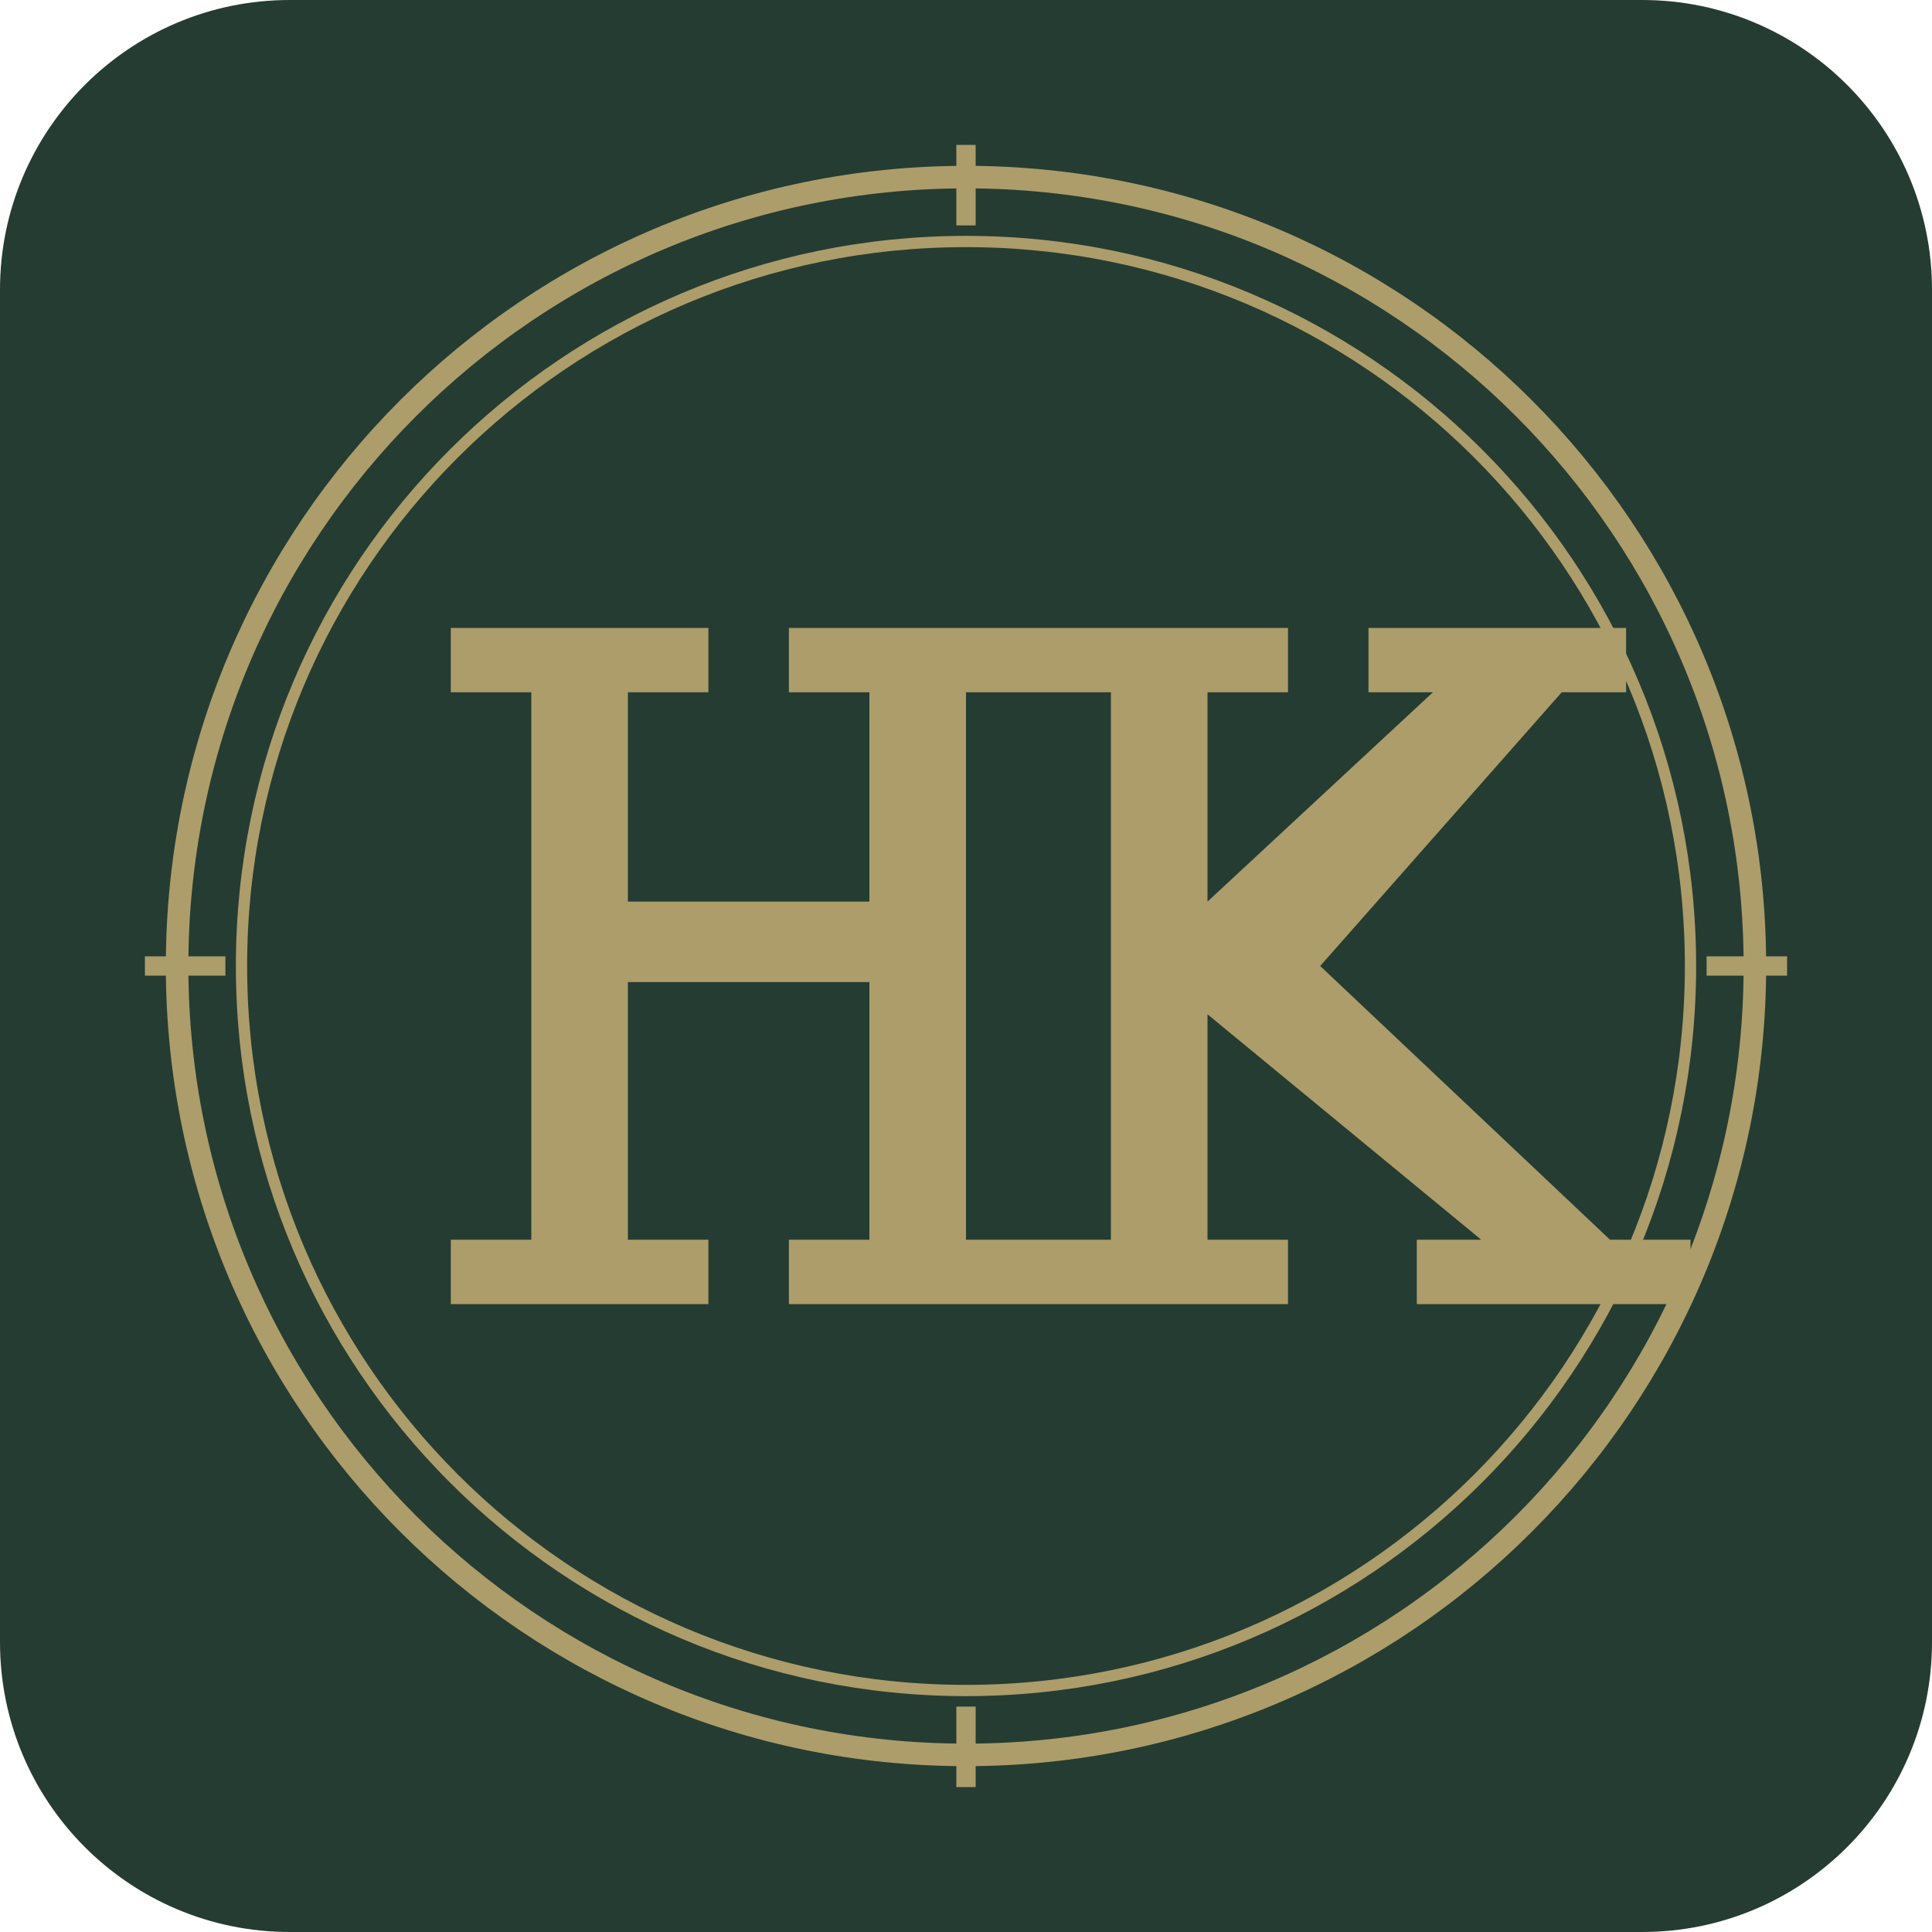
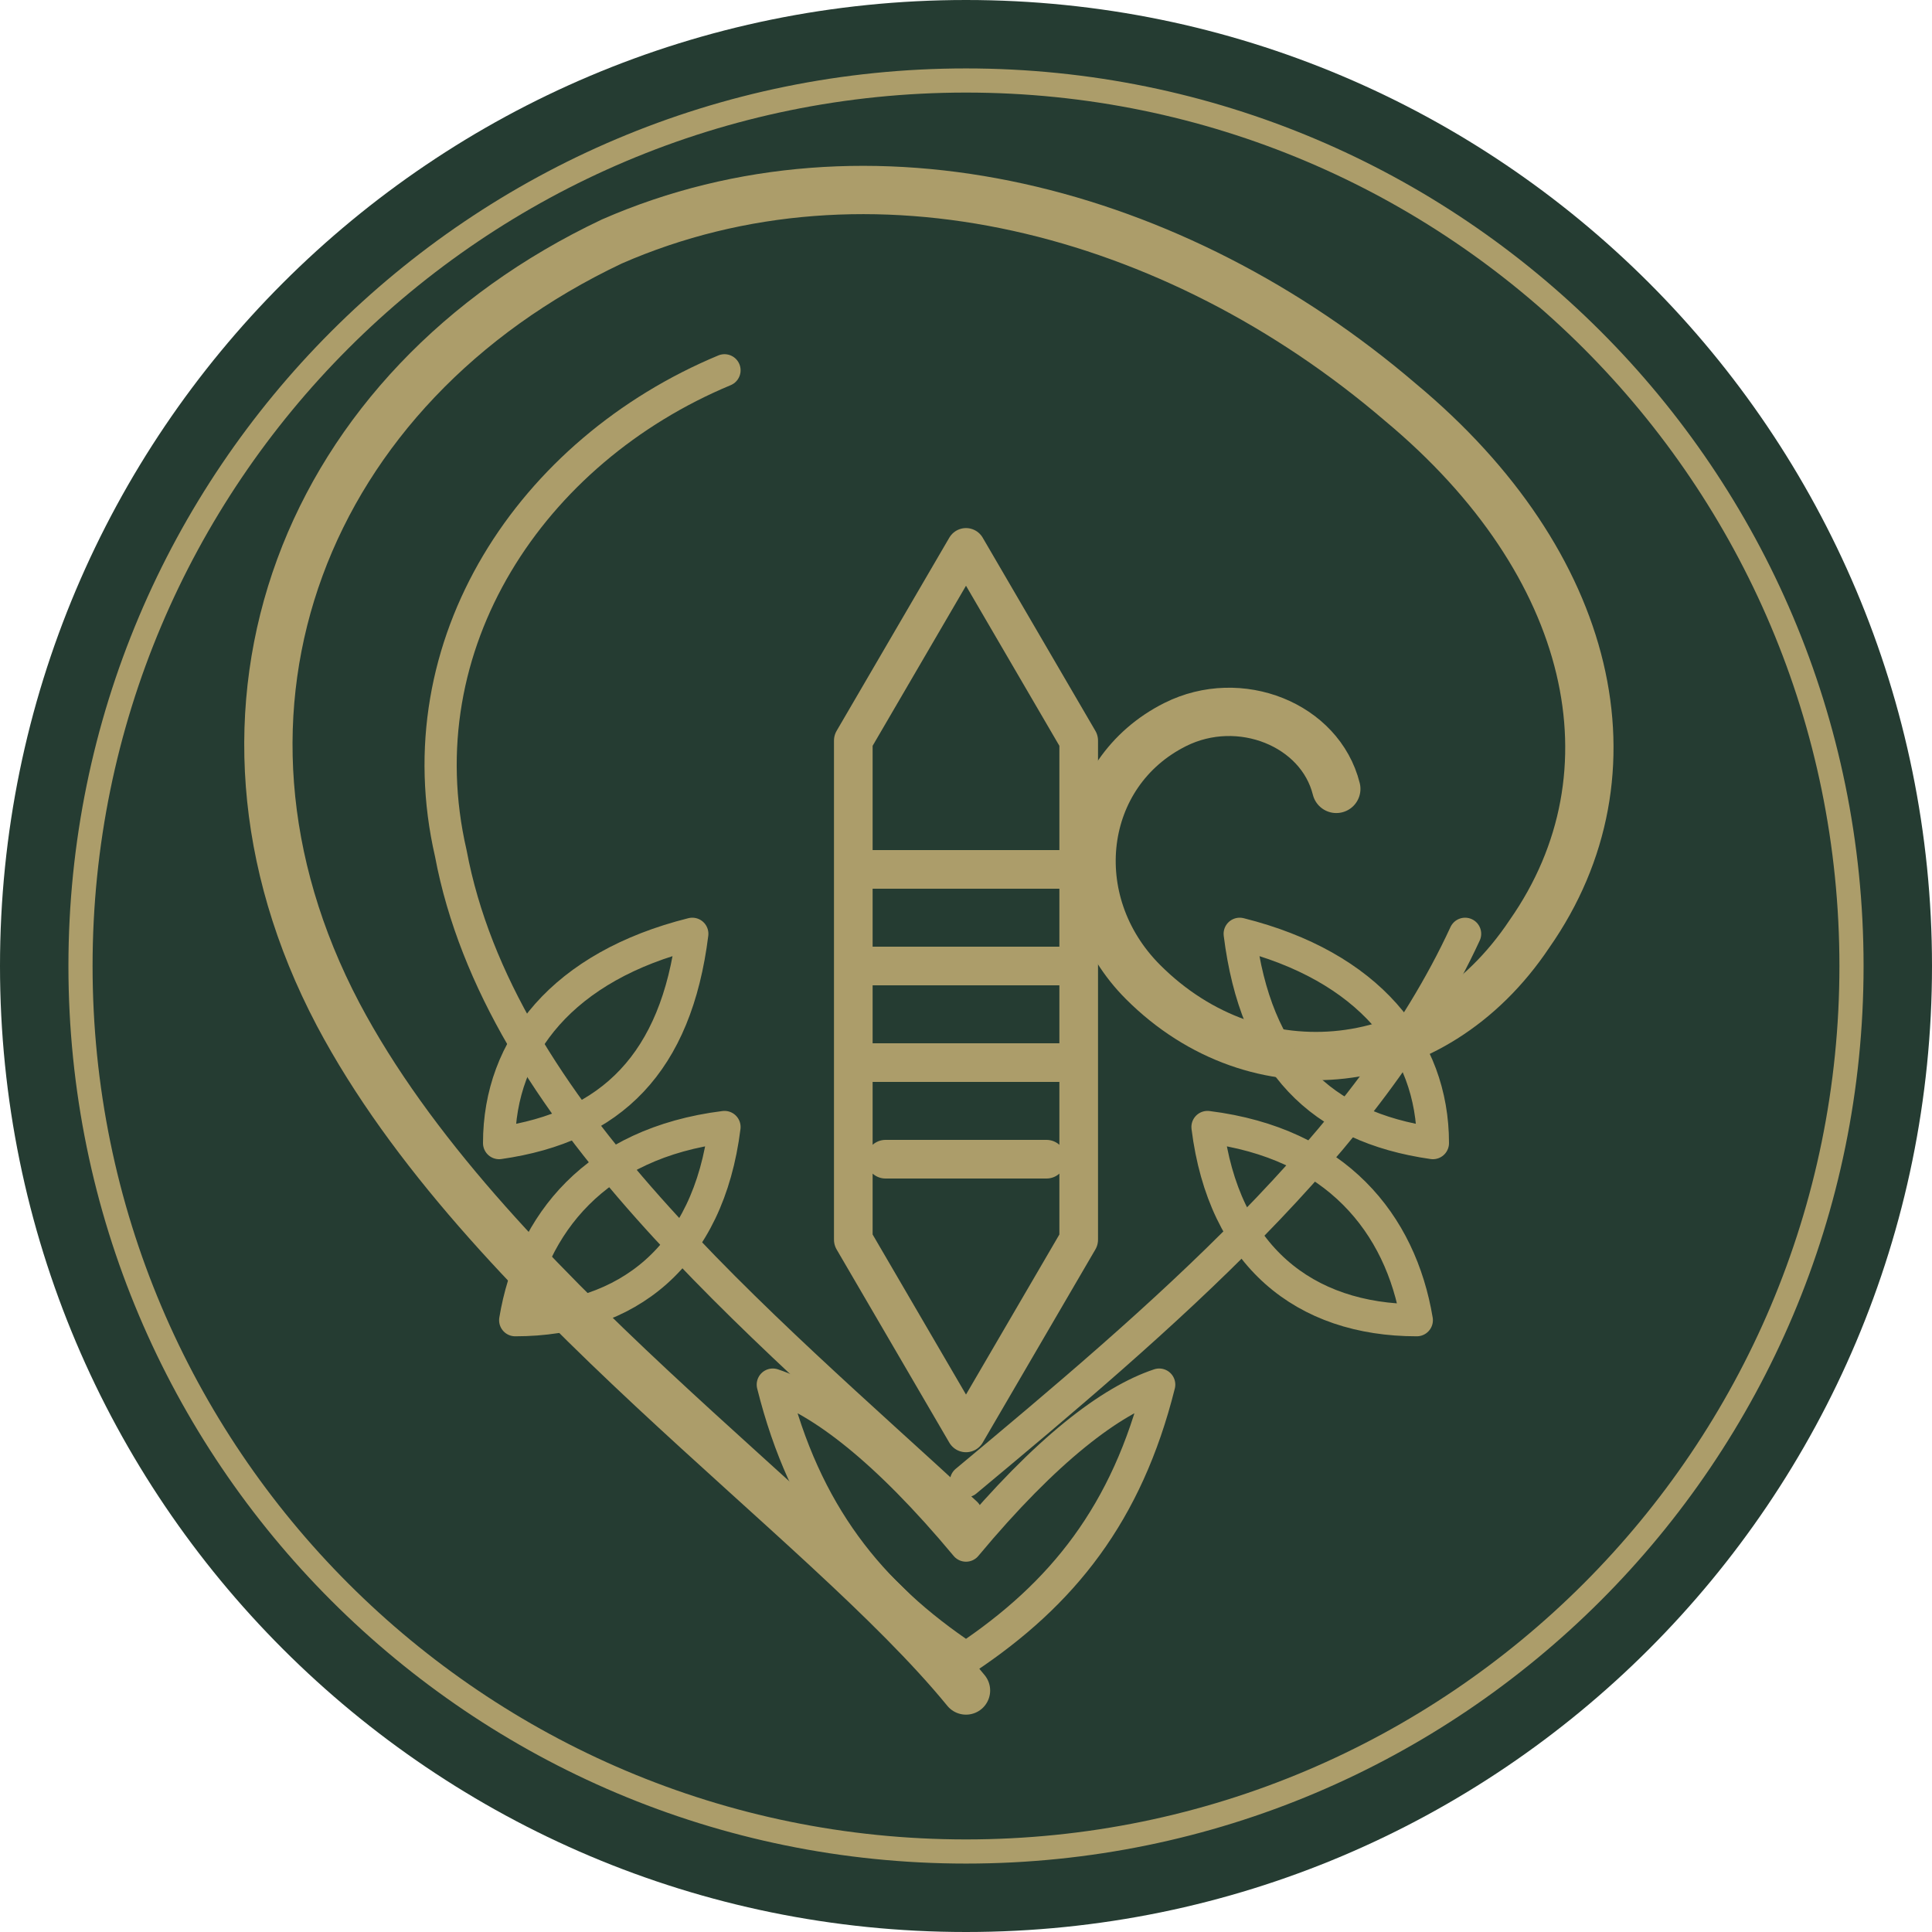
<svg xmlns="http://www.w3.org/2000/svg" viewBox="0 0 120 120">
-   <rect width="120" height="120" rx="18" fill="#253c32" />
-   <circle cx="60" cy="60" r="49" fill="none" stroke="#ac9d6a" stroke-width="1.4" />
-   <circle cx="60" cy="60" r="45" fill="none" stroke="#ac9d6a" stroke-width=".7" />
-   <path d="M28 39h16v4h-5v13h15V43h-5v-4h16v4h-5v34h5v4H49v-4h5V61H39v16h5v4H28v-4h5V43h-5v-4Zm36 0h16v4h-5v13l14-13h-4v-4h16v4h-4L82 60l18 17h5v4H88v-4h4L75 63v14h5v4H64v-4h5V43h-5v-4Z" fill="#ac9d6a" />
-   <path d="M60 9v5m0 92v5M9 60h5m92 0h5" fill="none" stroke="#ac9d6a" stroke-width="1.2" />
+   <rect width="120" height="120" rx="60" fill="#253c32" />
+   <circle cx="60" cy="60" r="55" fill="none" stroke="#ac9d6a" stroke-width="1.5" />
+   <g fill="none" stroke="#ac9d6a" stroke-linecap="round" stroke-linejoin="round">
+     <path d="M60 105C51 94 30 80 21 63 11 44 19 24 38 15 54 8 73 13 87 25c12 10 15 23 8 33-6 9-17 10-24 3-5-5-4-13 2-16 4-2 9 0 10 4" stroke-width="3" />
+     <path d="M60 94C47 82 31 69 28 53c-3-13 5-25 17-30m15 69c12-10 25-21 31-34" stroke-width="2" />
+     <path d="M60 34 67 46v31L60 89l-7-12V46l7-12Zm-6 20h12m-12 6h12m-12 6h12m-11 6h10" stroke-width="2.4" />
+     <path d="M43 58c-8 2-12 7-12 13 7-1 11-5 12-13Zm2 12c-8 1-12 6-13 12 7 0 12-4 13-12Zm32-12c8 2 12 7 12 13-7-1-11-5-12-13Zm-2 12c8 1 12 6 13 12-7 0-12-4-13-12ZM48 86c3 1 7 4 12 10 5-6 9-9 12-10-2 8-6 13-12 17-6-4-10-9-12-17Z" stroke-width="2" />
+   </g>
</svg>
